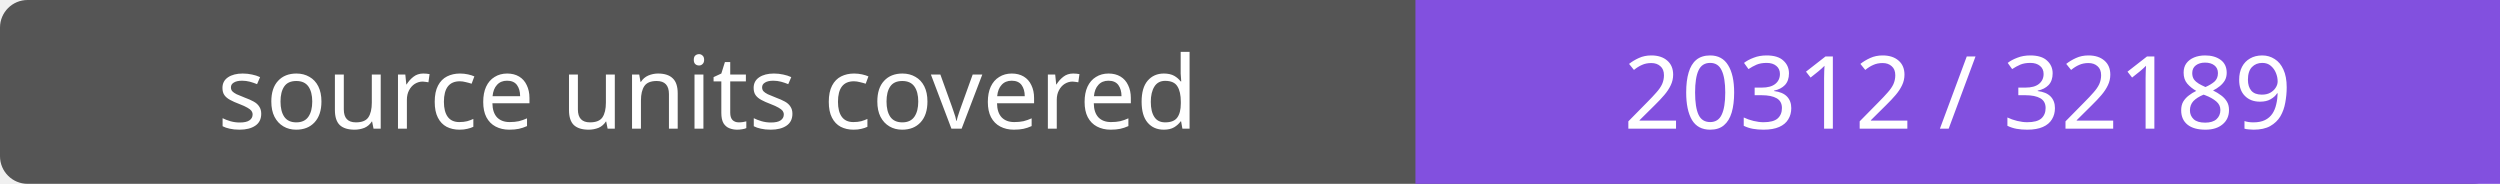
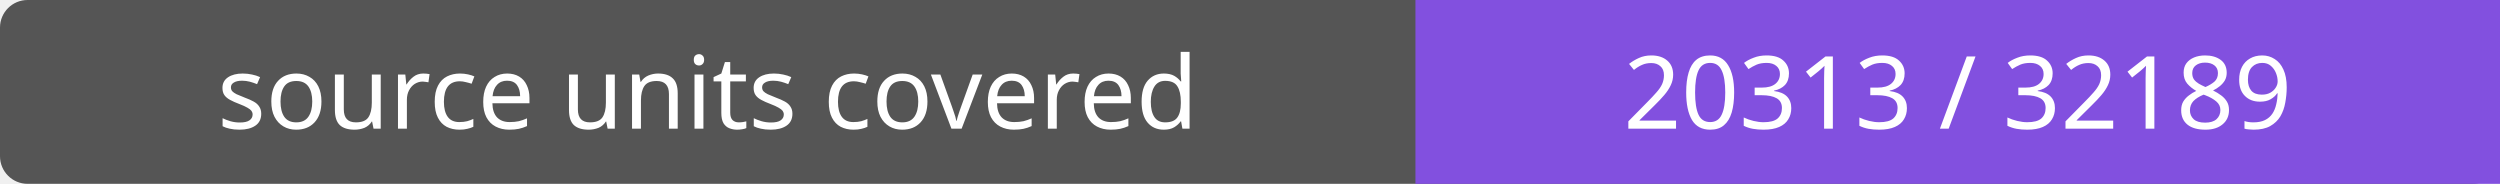
- <svg xmlns="http://www.w3.org/2000/svg" width="272" height="20" role="img" aria-label="source units covered: 20312 / 32189">
+ <svg xmlns="http://www.w3.org/2000/svg" width="272" height="20" role="img" aria-label="source units covered: 20313 / 32189">
  <rect width="272" height="20" rx="3" fill="#555" />
  <path fill="#8250df" d="M154 0h118v20H154z" />
  <g fill="#fff" text-anchor="middle" font-family="Verdana,sans-serif" font-size="11">
    <text x="77.0" y="14">source units covered</text>
-     <text x="213.0" y="14">20312 / 32189</text>
+     <text x="213.0" y="14">20313 / 32189</text>
  </g>
</svg>
